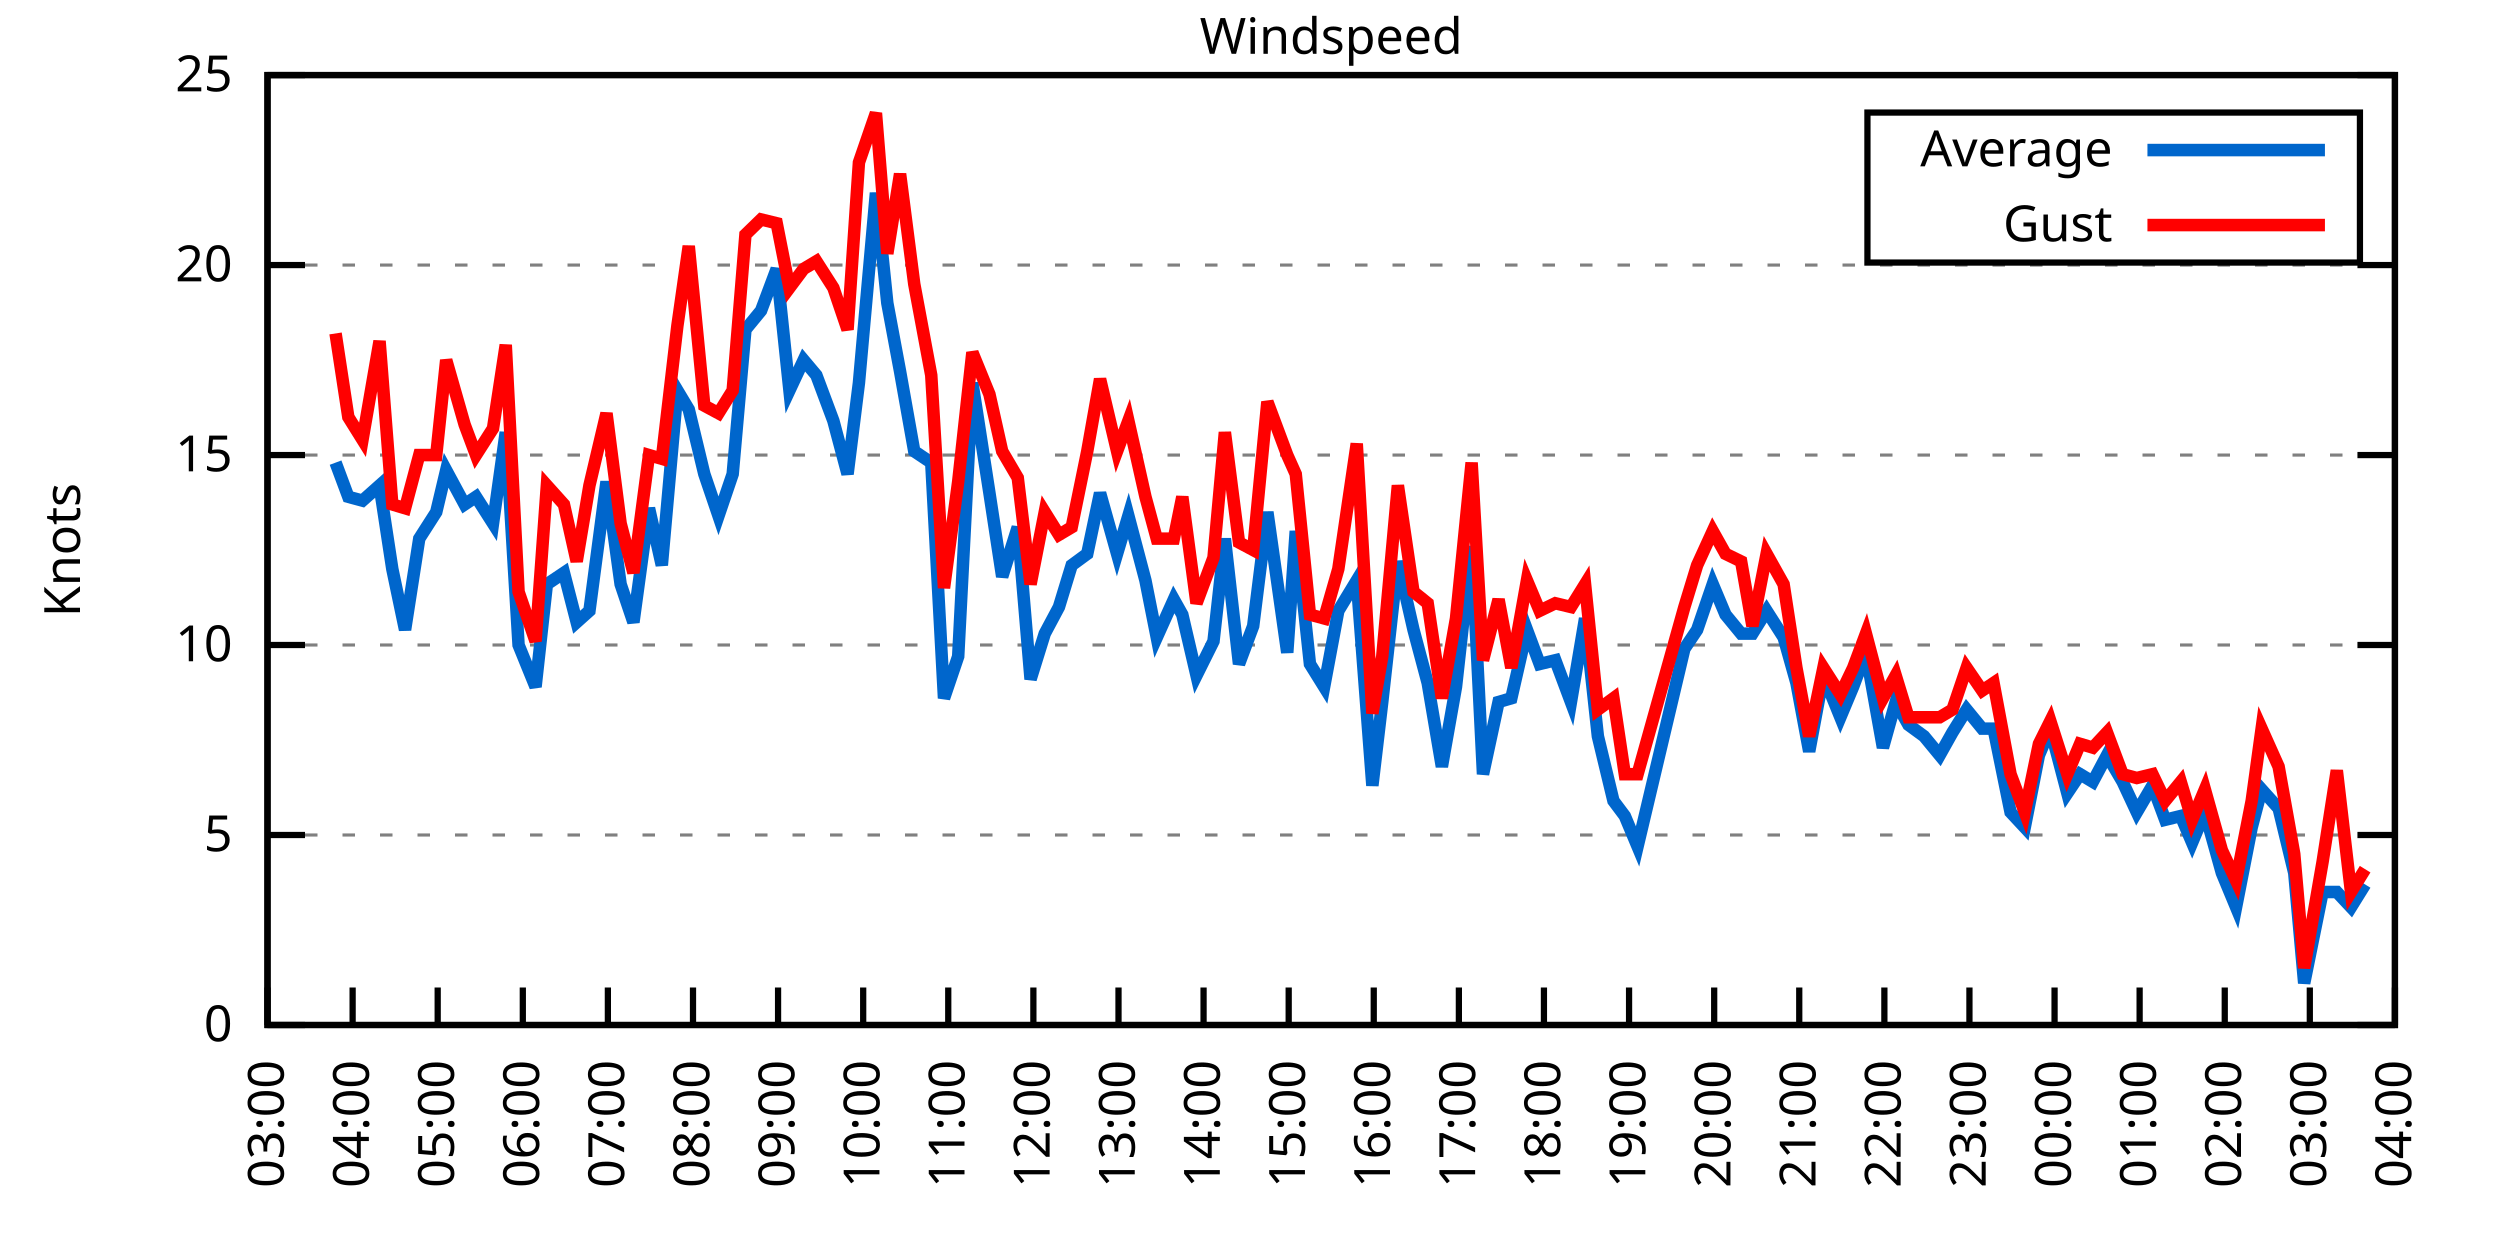
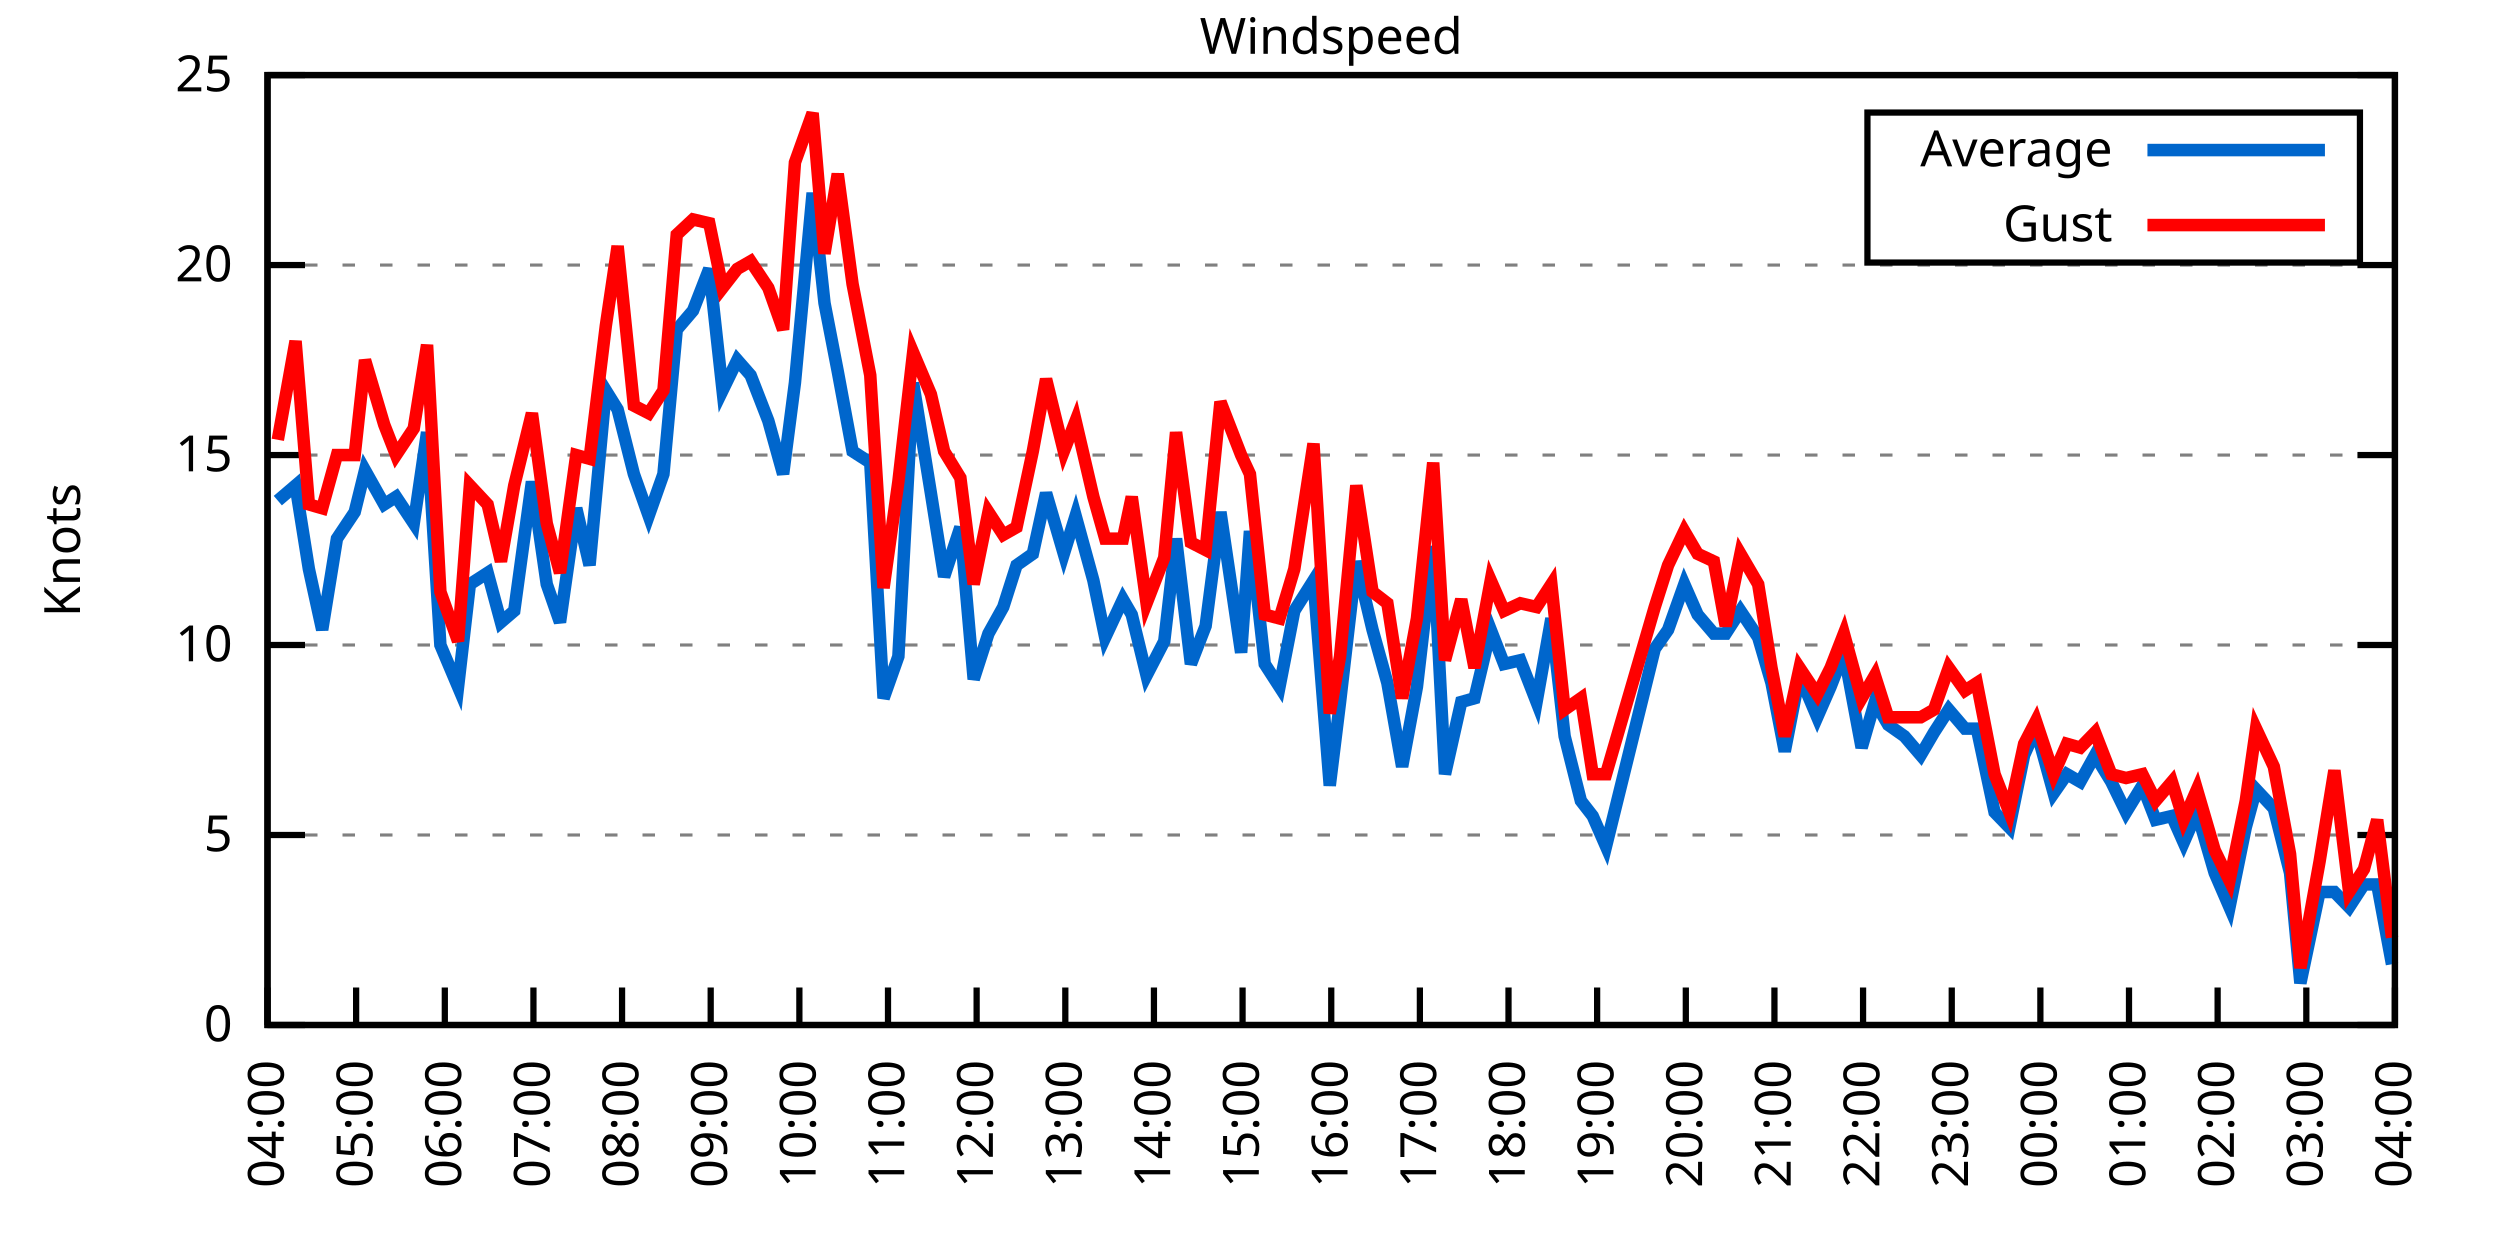
<svg xmlns="http://www.w3.org/2000/svg" xmlns:xlink="http://www.w3.org/1999/xlink" width="400" height="200" viewBox="0 0 400 200">
  <g id="gnuplot_canvas">
    <rect x="0" y="0" width="400" height="200" fill="none" />
    <defs>
      <circle id="gpDot" r="0.5" stroke-width="0.5" stroke="currentColor" />
      <path id="gpPt0" stroke-width="0.333" stroke="currentColor" d="M-1,0 h2 M0,-1 v2" />
      <path id="gpPt1" stroke-width="0.333" stroke="currentColor" d="M-1,-1 L1,1 M1,-1 L-1,1" />
      <path id="gpPt2" stroke-width="0.333" stroke="currentColor" d="M-1,0 L1,0 M0,-1 L0,1 M-1,-1 L1,1 M-1,1 L1,-1" />
      <rect id="gpPt3" stroke-width="0.333" stroke="currentColor" x="-1" y="-1" width="2" height="2" />
      <rect id="gpPt4" stroke-width="0.333" stroke="currentColor" fill="currentColor" x="-1" y="-1" width="2" height="2" />
      <circle id="gpPt5" stroke-width="0.333" stroke="currentColor" cx="0" cy="0" r="1" />
      <use xlink:href="#gpPt5" id="gpPt6" fill="currentColor" stroke="none" />
      <path id="gpPt7" stroke-width="0.333" stroke="currentColor" d="M0,-1.33 L-1.33,0.67 L1.33,0.67 z" />
      <use xlink:href="#gpPt7" id="gpPt8" fill="currentColor" stroke="none" />
      <use xlink:href="#gpPt7" id="gpPt9" stroke="currentColor" transform="rotate(180)" />
      <use xlink:href="#gpPt9" id="gpPt10" fill="currentColor" stroke="none" />
      <use xlink:href="#gpPt3" id="gpPt11" stroke="currentColor" transform="rotate(45)" />
      <use xlink:href="#gpPt11" id="gpPt12" fill="currentColor" stroke="none" />
      <path id="gpPt13" stroke-width="0.333" stroke="currentColor" d="M0,1.330 L1.265,0.411 L0.782,-1.067 L-0.782,-1.076 L-1.265,0.411 z" />
      <use xlink:href="#gpPt13" id="gpPt14" fill="currentColor" stroke="none" />
      <filter id="textbox" filterUnits="objectBoundingBox" x="0" y="0" height="1" width="1">
        <feFlood flood-color="white" flood-opacity="1" result="bgnd" />
        <feComposite in="SourceGraphic" in2="bgnd" operator="atop" />
      </filter>
      <filter id="greybox" filterUnits="objectBoundingBox" x="0" y="0" height="1" width="1">
        <feFlood flood-color="lightgrey" flood-opacity="1" result="grey" />
        <feComposite in="SourceGraphic" in2="grey" operator="atop" />
      </filter>
    </defs>
    <g fill="none" color="white" stroke="currentColor" stroke-width="1.00" stroke-linecap="butt" stroke-linejoin="miter">
</g>
    <g fill="none" color="black" stroke="currentColor" stroke-width="1.00" stroke-linecap="butt" stroke-linejoin="miter">
      <g stroke="none" shape-rendering="crispEdges">
        <polygon fill="rgb(255, 255, 255)" points="42.80,164.00 383.18,164.00 383.18,12.02 42.80,12.02 " />
      </g>
    </g>
    <g fill="none" color="black" stroke="currentColor" stroke-width="1.00" stroke-linecap="butt" stroke-linejoin="miter">
</g>
    <g fill="none" color="black" stroke="black" stroke-width="0.50" stroke-linecap="butt" stroke-linejoin="miter">
</g>
    <g fill="none" color="gray" stroke="currentColor" stroke-width="0.50" stroke-linecap="butt" stroke-linejoin="miter">
      <path stroke="gray" stroke-dasharray="2,4" class="gridline" d="M42.80,164.00 L383.19,164.00  " />
    </g>
    <g fill="none" color="gray" stroke="gray" stroke-width="1.00" stroke-linecap="butt" stroke-linejoin="miter">
</g>
    <g fill="none" color="black" stroke="currentColor" stroke-width="1.00" stroke-linecap="butt" stroke-linejoin="miter">
      <path stroke="black" d="M42.80,164.00 L48.80,164.00 M383.19,164.00 L377.19,164.00  " />
      <g transform="translate(37.20,166.60)" stroke="none" fill="black" font-family="Sans" font-size="8.00" text-anchor="end">
        <text>
          <tspan font-family="Sans"> 0</tspan>
        </text>
      </g>
    </g>
    <g fill="none" color="black" stroke="currentColor" stroke-width="1.00" stroke-linecap="butt" stroke-linejoin="miter">
</g>
    <g fill="none" color="black" stroke="black" stroke-width="0.50" stroke-linecap="butt" stroke-linejoin="miter">
</g>
    <g fill="none" color="gray" stroke="currentColor" stroke-width="0.50" stroke-linecap="butt" stroke-linejoin="miter">
      <path stroke="gray" stroke-dasharray="2,4" class="gridline" d="M42.80,133.60 L383.19,133.60  " />
    </g>
    <g fill="none" color="gray" stroke="gray" stroke-width="1.00" stroke-linecap="butt" stroke-linejoin="miter">
</g>
    <g fill="none" color="black" stroke="currentColor" stroke-width="1.00" stroke-linecap="butt" stroke-linejoin="miter">
      <path stroke="black" d="M42.80,133.60 L48.80,133.60 M383.19,133.60 L377.19,133.60  " />
      <g transform="translate(37.20,136.20)" stroke="none" fill="black" font-family="Sans" font-size="8.00" text-anchor="end">
        <text>
          <tspan font-family="Sans"> 5</tspan>
        </text>
      </g>
    </g>
    <g fill="none" color="black" stroke="currentColor" stroke-width="1.00" stroke-linecap="butt" stroke-linejoin="miter">
</g>
    <g fill="none" color="black" stroke="black" stroke-width="0.50" stroke-linecap="butt" stroke-linejoin="miter">
</g>
    <g fill="none" color="gray" stroke="currentColor" stroke-width="0.50" stroke-linecap="butt" stroke-linejoin="miter">
      <path stroke="gray" stroke-dasharray="2,4" class="gridline" d="M42.80,103.20 L383.19,103.20  " />
    </g>
    <g fill="none" color="gray" stroke="gray" stroke-width="1.00" stroke-linecap="butt" stroke-linejoin="miter">
</g>
    <g fill="none" color="black" stroke="currentColor" stroke-width="1.00" stroke-linecap="butt" stroke-linejoin="miter">
      <path stroke="black" d="M42.80,103.20 L48.80,103.20 M383.19,103.20 L377.19,103.20  " />
      <g transform="translate(37.20,105.80)" stroke="none" fill="black" font-family="Sans" font-size="8.00" text-anchor="end">
        <text>
          <tspan font-family="Sans"> 10</tspan>
        </text>
      </g>
    </g>
    <g fill="none" color="black" stroke="currentColor" stroke-width="1.00" stroke-linecap="butt" stroke-linejoin="miter">
</g>
    <g fill="none" color="black" stroke="black" stroke-width="0.50" stroke-linecap="butt" stroke-linejoin="miter">
</g>
    <g fill="none" color="gray" stroke="currentColor" stroke-width="0.50" stroke-linecap="butt" stroke-linejoin="miter">
      <path stroke="gray" stroke-dasharray="2,4" class="gridline" d="M42.80,72.81 L383.19,72.81  " />
    </g>
    <g fill="none" color="gray" stroke="gray" stroke-width="1.00" stroke-linecap="butt" stroke-linejoin="miter">
</g>
    <g fill="none" color="black" stroke="currentColor" stroke-width="1.00" stroke-linecap="butt" stroke-linejoin="miter">
      <path stroke="black" d="M42.80,72.81 L48.80,72.81 M383.19,72.81 L377.19,72.81  " />
      <g transform="translate(37.20,75.41)" stroke="none" fill="black" font-family="Sans" font-size="8.00" text-anchor="end">
        <text>
          <tspan font-family="Sans"> 15</tspan>
        </text>
      </g>
    </g>
    <g fill="none" color="black" stroke="currentColor" stroke-width="1.00" stroke-linecap="butt" stroke-linejoin="miter">
</g>
    <g fill="none" color="black" stroke="black" stroke-width="0.50" stroke-linecap="butt" stroke-linejoin="miter">
</g>
    <g fill="none" color="gray" stroke="currentColor" stroke-width="0.50" stroke-linecap="butt" stroke-linejoin="miter">
      <path stroke="gray" stroke-dasharray="2,4" class="gridline" d="M42.80,42.41 L383.19,42.41  " />
    </g>
    <g fill="none" color="gray" stroke="gray" stroke-width="1.00" stroke-linecap="butt" stroke-linejoin="miter">
</g>
    <g fill="none" color="black" stroke="currentColor" stroke-width="1.00" stroke-linecap="butt" stroke-linejoin="miter">
      <path stroke="black" d="M42.80,42.41 L48.80,42.41 M383.19,42.41 L377.19,42.41  " />
      <g transform="translate(37.20,45.01)" stroke="none" fill="black" font-family="Sans" font-size="8.00" text-anchor="end">
        <text>
          <tspan font-family="Sans"> 20</tspan>
        </text>
      </g>
    </g>
    <g fill="none" color="black" stroke="currentColor" stroke-width="1.00" stroke-linecap="butt" stroke-linejoin="miter">
</g>
    <g fill="none" color="black" stroke="black" stroke-width="0.50" stroke-linecap="butt" stroke-linejoin="miter">
</g>
    <g fill="none" color="gray" stroke="currentColor" stroke-width="0.50" stroke-linecap="butt" stroke-linejoin="miter">
      <path stroke="gray" stroke-dasharray="2,4" class="gridline" d="M42.80,12.01 L383.19,12.01  " />
    </g>
    <g fill="none" color="gray" stroke="gray" stroke-width="1.00" stroke-linecap="butt" stroke-linejoin="miter">
</g>
    <g fill="none" color="black" stroke="currentColor" stroke-width="1.00" stroke-linecap="butt" stroke-linejoin="miter">
      <path stroke="black" d="M42.80,12.01 L48.80,12.01 M383.19,12.01 L377.19,12.01  " />
      <g transform="translate(37.20,14.61)" stroke="none" fill="black" font-family="Sans" font-size="8.00" text-anchor="end">
        <text>
          <tspan font-family="Sans"> 25</tspan>
        </text>
      </g>
    </g>
    <g fill="none" color="black" stroke="currentColor" stroke-width="1.00" stroke-linecap="butt" stroke-linejoin="miter">
      <path stroke="black" d="M42.80,164.00 L42.80,158.00  " />
      <g transform="translate(45.40,169.60) rotate(270.00)" stroke="none" fill="black" font-family="Sans" font-size="8.00" text-anchor="end">
        <text>
-           <tspan font-family="Sans">03:00</tspan>
-         </text>
-       </g>
-     </g>
-     <g fill="none" color="black" stroke="currentColor" stroke-width="1.00" stroke-linecap="butt" stroke-linejoin="miter">
-       <path stroke="black" d="M56.42,164.00 L56.42,158.00  " />
-       <g transform="translate(59.02,169.60) rotate(270.00)" stroke="none" fill="black" font-family="Sans" font-size="8.00" text-anchor="end">
-         <text>
          <tspan font-family="Sans">04:00</tspan>
        </text>
      </g>
    </g>
    <g fill="none" color="black" stroke="currentColor" stroke-width="1.00" stroke-linecap="butt" stroke-linejoin="miter">
-       <path stroke="black" d="M70.03,164.00 L70.03,158.00  " />
-       <g transform="translate(72.63,169.60) rotate(270.00)" stroke="none" fill="black" font-family="Sans" font-size="8.00" text-anchor="end">
+       <path stroke="black" d="M56.98,164.00 L56.98,158.00  " />
+       <g transform="translate(59.58,169.60) rotate(270.00)" stroke="none" fill="black" font-family="Sans" font-size="8.00" text-anchor="end">
        <text>
          <tspan font-family="Sans">05:00</tspan>
        </text>
      </g>
    </g>
    <g fill="none" color="black" stroke="currentColor" stroke-width="1.00" stroke-linecap="butt" stroke-linejoin="miter">
-       <path stroke="black" d="M83.65,164.00 L83.65,158.00  " />
-       <g transform="translate(86.25,169.60) rotate(270.00)" stroke="none" fill="black" font-family="Sans" font-size="8.00" text-anchor="end">
+       <path stroke="black" d="M71.17,164.00 L71.17,158.00  " />
+       <g transform="translate(73.77,169.60) rotate(270.00)" stroke="none" fill="black" font-family="Sans" font-size="8.00" text-anchor="end">
        <text>
          <tspan font-family="Sans">06:00</tspan>
        </text>
      </g>
    </g>
    <g fill="none" color="black" stroke="currentColor" stroke-width="1.00" stroke-linecap="butt" stroke-linejoin="miter">
-       <path stroke="black" d="M97.26,164.00 L97.26,158.00  " />
-       <g transform="translate(99.86,169.60) rotate(270.00)" stroke="none" fill="black" font-family="Sans" font-size="8.00" text-anchor="end">
+       <path stroke="black" d="M85.35,164.00 L85.35,158.00  " />
+       <g transform="translate(87.95,169.60) rotate(270.00)" stroke="none" fill="black" font-family="Sans" font-size="8.00" text-anchor="end">
        <text>
          <tspan font-family="Sans">07:00</tspan>
        </text>
      </g>
    </g>
    <g fill="none" color="black" stroke="currentColor" stroke-width="1.00" stroke-linecap="butt" stroke-linejoin="miter">
-       <path stroke="black" d="M110.88,164.00 L110.88,158.00  " />
-       <g transform="translate(113.48,169.60) rotate(270.00)" stroke="none" fill="black" font-family="Sans" font-size="8.00" text-anchor="end">
+       <path stroke="black" d="M99.53,164.00 L99.53,158.00  " />
+       <g transform="translate(102.13,169.60) rotate(270.00)" stroke="none" fill="black" font-family="Sans" font-size="8.00" text-anchor="end">
        <text>
          <tspan font-family="Sans">08:00</tspan>
        </text>
      </g>
    </g>
    <g fill="none" color="black" stroke="currentColor" stroke-width="1.00" stroke-linecap="butt" stroke-linejoin="miter">
-       <path stroke="black" d="M124.49,164.00 L124.49,158.00  " />
-       <g transform="translate(127.09,169.60) rotate(270.00)" stroke="none" fill="black" font-family="Sans" font-size="8.00" text-anchor="end">
+       <path stroke="black" d="M113.71,164.00 L113.71,158.00  " />
+       <g transform="translate(116.31,169.60) rotate(270.00)" stroke="none" fill="black" font-family="Sans" font-size="8.00" text-anchor="end">
        <text>
          <tspan font-family="Sans">09:00</tspan>
        </text>
      </g>
    </g>
    <g fill="none" color="black" stroke="currentColor" stroke-width="1.00" stroke-linecap="butt" stroke-linejoin="miter">
-       <path stroke="black" d="M138.11,164.00 L138.11,158.00  " />
-       <g transform="translate(140.71,169.60) rotate(270.00)" stroke="none" fill="black" font-family="Sans" font-size="8.00" text-anchor="end">
+       <path stroke="black" d="M127.90,164.00 L127.90,158.00  " />
+       <g transform="translate(130.50,169.60) rotate(270.00)" stroke="none" fill="black" font-family="Sans" font-size="8.00" text-anchor="end">
        <text>
          <tspan font-family="Sans">10:00</tspan>
        </text>
      </g>
    </g>
    <g fill="none" color="black" stroke="currentColor" stroke-width="1.00" stroke-linecap="butt" stroke-linejoin="miter">
-       <path stroke="black" d="M151.72,164.00 L151.72,158.00  " />
-       <g transform="translate(154.32,169.60) rotate(270.00)" stroke="none" fill="black" font-family="Sans" font-size="8.00" text-anchor="end">
+       <path stroke="black" d="M142.08,164.00 L142.08,158.00  " />
+       <g transform="translate(144.68,169.60) rotate(270.00)" stroke="none" fill="black" font-family="Sans" font-size="8.00" text-anchor="end">
        <text>
          <tspan font-family="Sans">11:00</tspan>
        </text>
      </g>
    </g>
    <g fill="none" color="black" stroke="currentColor" stroke-width="1.00" stroke-linecap="butt" stroke-linejoin="miter">
-       <path stroke="black" d="M165.34,164.00 L165.34,158.00  " />
-       <g transform="translate(167.94,169.60) rotate(270.00)" stroke="none" fill="black" font-family="Sans" font-size="8.00" text-anchor="end">
+       <path stroke="black" d="M156.26,164.00 L156.26,158.00  " />
+       <g transform="translate(158.86,169.60) rotate(270.00)" stroke="none" fill="black" font-family="Sans" font-size="8.00" text-anchor="end">
        <text>
          <tspan font-family="Sans">12:00</tspan>
        </text>
      </g>
    </g>
    <g fill="none" color="black" stroke="currentColor" stroke-width="1.00" stroke-linecap="butt" stroke-linejoin="miter">
-       <path stroke="black" d="M178.96,164.00 L178.96,158.00  " />
-       <g transform="translate(181.56,169.60) rotate(270.00)" stroke="none" fill="black" font-family="Sans" font-size="8.00" text-anchor="end">
+       <path stroke="black" d="M170.45,164.00 L170.45,158.00  " />
+       <g transform="translate(173.05,169.60) rotate(270.00)" stroke="none" fill="black" font-family="Sans" font-size="8.00" text-anchor="end">
        <text>
          <tspan font-family="Sans">13:00</tspan>
        </text>
      </g>
    </g>
    <g fill="none" color="black" stroke="currentColor" stroke-width="1.00" stroke-linecap="butt" stroke-linejoin="miter">
-       <path stroke="black" d="M192.57,164.00 L192.57,158.00  " />
-       <g transform="translate(195.17,169.60) rotate(270.00)" stroke="none" fill="black" font-family="Sans" font-size="8.00" text-anchor="end">
+       <path stroke="black" d="M184.63,164.00 L184.63,158.00  " />
+       <g transform="translate(187.23,169.60) rotate(270.00)" stroke="none" fill="black" font-family="Sans" font-size="8.00" text-anchor="end">
        <text>
          <tspan font-family="Sans">14:00</tspan>
        </text>
      </g>
    </g>
    <g fill="none" color="black" stroke="currentColor" stroke-width="1.00" stroke-linecap="butt" stroke-linejoin="miter">
-       <path stroke="black" d="M206.19,164.00 L206.19,158.00  " />
-       <g transform="translate(208.79,169.60) rotate(270.00)" stroke="none" fill="black" font-family="Sans" font-size="8.00" text-anchor="end">
+       <path stroke="black" d="M198.81,164.00 L198.81,158.00  " />
+       <g transform="translate(201.41,169.60) rotate(270.00)" stroke="none" fill="black" font-family="Sans" font-size="8.00" text-anchor="end">
        <text>
          <tspan font-family="Sans">15:00</tspan>
        </text>
      </g>
    </g>
    <g fill="none" color="black" stroke="currentColor" stroke-width="1.00" stroke-linecap="butt" stroke-linejoin="miter">
-       <path stroke="black" d="M219.80,164.00 L219.80,158.00  " />
-       <g transform="translate(222.40,169.60) rotate(270.00)" stroke="none" fill="black" font-family="Sans" font-size="8.00" text-anchor="end">
+       <path stroke="black" d="M213.00,164.00 L213.00,158.00  " />
+       <g transform="translate(215.60,169.60) rotate(270.00)" stroke="none" fill="black" font-family="Sans" font-size="8.00" text-anchor="end">
        <text>
          <tspan font-family="Sans">16:00</tspan>
        </text>
      </g>
    </g>
    <g fill="none" color="black" stroke="currentColor" stroke-width="1.00" stroke-linecap="butt" stroke-linejoin="miter">
-       <path stroke="black" d="M233.42,164.00 L233.42,158.00  " />
-       <g transform="translate(236.02,169.60) rotate(270.00)" stroke="none" fill="black" font-family="Sans" font-size="8.00" text-anchor="end">
+       <path stroke="black" d="M227.18,164.00 L227.18,158.00  " />
+       <g transform="translate(229.78,169.60) rotate(270.00)" stroke="none" fill="black" font-family="Sans" font-size="8.00" text-anchor="end">
        <text>
          <tspan font-family="Sans">17:00</tspan>
        </text>
      </g>
    </g>
    <g fill="none" color="black" stroke="currentColor" stroke-width="1.00" stroke-linecap="butt" stroke-linejoin="miter">
-       <path stroke="black" d="M247.03,164.00 L247.03,158.00  " />
-       <g transform="translate(249.63,169.60) rotate(270.00)" stroke="none" fill="black" font-family="Sans" font-size="8.00" text-anchor="end">
+       <path stroke="black" d="M241.36,164.00 L241.36,158.00  " />
+       <g transform="translate(243.96,169.60) rotate(270.00)" stroke="none" fill="black" font-family="Sans" font-size="8.00" text-anchor="end">
        <text>
          <tspan font-family="Sans">18:00</tspan>
        </text>
      </g>
    </g>
    <g fill="none" color="black" stroke="currentColor" stroke-width="1.00" stroke-linecap="butt" stroke-linejoin="miter">
-       <path stroke="black" d="M260.65,164.00 L260.65,158.00  " />
-       <g transform="translate(263.25,169.60) rotate(270.00)" stroke="none" fill="black" font-family="Sans" font-size="8.00" text-anchor="end">
+       <path stroke="black" d="M255.54,164.00 L255.54,158.00  " />
+       <g transform="translate(258.14,169.60) rotate(270.00)" stroke="none" fill="black" font-family="Sans" font-size="8.00" text-anchor="end">
        <text>
          <tspan font-family="Sans">19:00</tspan>
        </text>
      </g>
    </g>
    <g fill="none" color="black" stroke="currentColor" stroke-width="1.00" stroke-linecap="butt" stroke-linejoin="miter">
-       <path stroke="black" d="M274.27,164.00 L274.27,158.00  " />
-       <g transform="translate(276.87,169.60) rotate(270.00)" stroke="none" fill="black" font-family="Sans" font-size="8.00" text-anchor="end">
+       <path stroke="black" d="M269.73,164.00 L269.73,158.00  " />
+       <g transform="translate(272.33,169.60) rotate(270.00)" stroke="none" fill="black" font-family="Sans" font-size="8.00" text-anchor="end">
        <text>
          <tspan font-family="Sans">20:00</tspan>
        </text>
      </g>
    </g>
    <g fill="none" color="black" stroke="currentColor" stroke-width="1.00" stroke-linecap="butt" stroke-linejoin="miter">
-       <path stroke="black" d="M287.88,164.00 L287.88,158.00  " />
-       <g transform="translate(290.48,169.60) rotate(270.00)" stroke="none" fill="black" font-family="Sans" font-size="8.00" text-anchor="end">
+       <path stroke="black" d="M283.91,164.00 L283.91,158.00  " />
+       <g transform="translate(286.51,169.60) rotate(270.00)" stroke="none" fill="black" font-family="Sans" font-size="8.00" text-anchor="end">
        <text>
          <tspan font-family="Sans">21:00</tspan>
        </text>
      </g>
    </g>
    <g fill="none" color="black" stroke="currentColor" stroke-width="1.00" stroke-linecap="butt" stroke-linejoin="miter">
-       <path stroke="black" d="M301.50,164.00 L301.50,158.00  " />
-       <g transform="translate(304.10,169.60) rotate(270.00)" stroke="none" fill="black" font-family="Sans" font-size="8.00" text-anchor="end">
+       <path stroke="black" d="M298.09,164.00 L298.09,158.00  " />
+       <g transform="translate(300.69,169.60) rotate(270.00)" stroke="none" fill="black" font-family="Sans" font-size="8.00" text-anchor="end">
        <text>
          <tspan font-family="Sans">22:00</tspan>
        </text>
      </g>
    </g>
    <g fill="none" color="black" stroke="currentColor" stroke-width="1.00" stroke-linecap="butt" stroke-linejoin="miter">
-       <path stroke="black" d="M315.11,164.00 L315.11,158.00  " />
-       <g transform="translate(317.71,169.60) rotate(270.00)" stroke="none" fill="black" font-family="Sans" font-size="8.00" text-anchor="end">
+       <path stroke="black" d="M312.28,164.00 L312.28,158.00  " />
+       <g transform="translate(314.88,169.60) rotate(270.00)" stroke="none" fill="black" font-family="Sans" font-size="8.00" text-anchor="end">
        <text>
          <tspan font-family="Sans">23:00</tspan>
        </text>
      </g>
    </g>
    <g fill="none" color="black" stroke="currentColor" stroke-width="1.00" stroke-linecap="butt" stroke-linejoin="miter">
-       <path stroke="black" d="M328.73,164.00 L328.73,158.00  " />
-       <g transform="translate(331.33,169.60) rotate(270.00)" stroke="none" fill="black" font-family="Sans" font-size="8.00" text-anchor="end">
+       <path stroke="black" d="M326.46,164.00 L326.46,158.00  " />
+       <g transform="translate(329.06,169.60) rotate(270.00)" stroke="none" fill="black" font-family="Sans" font-size="8.00" text-anchor="end">
        <text>
          <tspan font-family="Sans">00:00</tspan>
        </text>
      </g>
    </g>
    <g fill="none" color="black" stroke="currentColor" stroke-width="1.00" stroke-linecap="butt" stroke-linejoin="miter">
-       <path stroke="black" d="M342.34,164.00 L342.34,158.00  " />
-       <g transform="translate(344.94,169.60) rotate(270.00)" stroke="none" fill="black" font-family="Sans" font-size="8.00" text-anchor="end">
+       <path stroke="black" d="M340.64,164.00 L340.64,158.00  " />
+       <g transform="translate(343.24,169.60) rotate(270.00)" stroke="none" fill="black" font-family="Sans" font-size="8.00" text-anchor="end">
        <text>
          <tspan font-family="Sans">01:00</tspan>
        </text>
      </g>
    </g>
    <g fill="none" color="black" stroke="currentColor" stroke-width="1.00" stroke-linecap="butt" stroke-linejoin="miter">
-       <path stroke="black" d="M355.96,164.00 L355.96,158.00  " />
-       <g transform="translate(358.56,169.60) rotate(270.00)" stroke="none" fill="black" font-family="Sans" font-size="8.00" text-anchor="end">
+       <path stroke="black" d="M354.82,164.00 L354.82,158.00  " />
+       <g transform="translate(357.42,169.60) rotate(270.00)" stroke="none" fill="black" font-family="Sans" font-size="8.00" text-anchor="end">
        <text>
          <tspan font-family="Sans">02:00</tspan>
        </text>
      </g>
    </g>
    <g fill="none" color="black" stroke="currentColor" stroke-width="1.00" stroke-linecap="butt" stroke-linejoin="miter">
-       <path stroke="black" d="M369.57,164.00 L369.57,158.00  " />
-       <g transform="translate(372.17,169.60) rotate(270.00)" stroke="none" fill="black" font-family="Sans" font-size="8.00" text-anchor="end">
+       <path stroke="black" d="M369.01,164.00 L369.01,158.00  " />
+       <g transform="translate(371.61,169.60) rotate(270.00)" stroke="none" fill="black" font-family="Sans" font-size="8.00" text-anchor="end">
        <text>
          <tspan font-family="Sans">03:00</tspan>
        </text>
      </g>
    </g>
    <g fill="none" color="black" stroke="currentColor" stroke-width="1.00" stroke-linecap="butt" stroke-linejoin="miter">
      <path stroke="black" d="M383.19,164.00 L383.19,158.00  " />
      <g transform="translate(385.79,169.60) rotate(270.00)" stroke="none" fill="black" font-family="Sans" font-size="8.00" text-anchor="end">
        <text>
          <tspan font-family="Sans">04:00</tspan>
        </text>
      </g>
    </g>
    <g fill="none" color="black" stroke="currentColor" stroke-width="1.00" stroke-linecap="butt" stroke-linejoin="miter">
</g>
    <g fill="none" color="black" stroke="currentColor" stroke-width="1.00" stroke-linecap="butt" stroke-linejoin="miter">
      <path stroke="black" d="M42.80,12.01 L42.80,164.00 L383.19,164.00 L383.19,12.01 L42.80,12.01 Z  " />
    </g>
    <g fill="none" color="black" stroke="currentColor" stroke-width="1.00" stroke-linecap="butt" stroke-linejoin="miter">
</g>
    <g fill="none" color="black" stroke="currentColor" stroke-width="1.00" stroke-linecap="butt" stroke-linejoin="miter">
      <path stroke="black" d="M298.79,42.01 L298.79,18.01 L377.59,18.01 L377.59,42.01 L298.79,42.01 Z  " />
    </g>
    <g id="Windspeed_plot_1">
      <g fill="none" color="white" stroke="black" stroke-width="2.00" stroke-linecap="butt" stroke-linejoin="miter">
</g>
      <g fill="none" color="black" stroke="currentColor" stroke-width="2.00" stroke-linecap="butt" stroke-linejoin="miter">
        <g transform="translate(337.99,26.61)" stroke="none" fill="black" font-family="Sans" font-size="8.00" text-anchor="end">
          <text>
            <tspan font-family="Sans">Average</tspan>
          </text>
        </g>
      </g>
      <g fill="none" color="black" stroke="currentColor" stroke-width="2.00" stroke-linecap="butt" stroke-linejoin="miter">
-         <path stroke="rgb(  0, 102, 204)" d="M343.59,24.01 L371.99,24.01 M53.69,74.02 L55.73,79.49 L58.00,80.10 L60.73,77.67 L62.77,91.04 L64.81,100.77   L67.08,86.18 L69.80,81.93 L71.39,75.24 L74.34,80.71 L76.16,79.49 L78.88,83.75 L80.92,69.16 L82.97,103.20   L85.69,109.89 L87.50,93.48 L90.23,91.65 L92.27,99.56 L94.31,97.73 L97.04,77.06 L99.30,93.48 L101.35,99.56   L103.84,81.32 L105.89,90.44 L108.38,62.47 L110.20,65.51 L112.69,75.85 L114.96,82.53 L117.23,75.85 L119.27,52.74   L121.77,49.70 L124.27,43.02 L126.31,62.47 L128.58,57.61 L130.62,60.04 L133.34,67.33 L135.61,75.85 L137.43,61.25   L140.15,30.86 L141.97,48.49 L144.01,59.43 L146.28,72.20 L149.00,74.02 L151.04,111.72 L153.31,105.03 L155.58,61.25   L158.31,78.89 L160.35,92.26 L162.84,84.36 L164.89,108.68 L167.16,101.38 L169.43,97.12 L171.47,90.44 L173.96,88.61   L176.01,78.89 L178.73,88.61 L180.54,82.53 L183.27,92.87 L185.08,101.99 L187.81,95.91 L189.17,98.34 L191.44,108.07   L194.16,102.60 L195.98,86.18 L198.24,106.24 L200.51,100.16 L202.78,81.93 L205.96,104.42 L207.32,84.97 L209.59,106.24   L211.86,109.89 L214.13,97.73 L217.08,92.87 L219.58,125.70 L221.16,112.32 L223.66,89.83 L226.16,100.77 L228.43,109.28   L230.70,122.66 L232.96,109.89 L235.46,87.40 L237.28,123.87 L239.77,112.32 L241.81,111.72 L244.31,100.77 L246.35,106.24   L248.85,105.64 L251.35,112.32 L253.61,98.95 L255.66,117.80 L258.15,128.13 L259.97,130.56 L262.01,135.43 L269.50,103.81   L271.54,100.77 L274.04,93.48 L276.08,98.34 L278.58,101.38 L280.39,101.38 L282.66,97.73 L285.38,101.99 L287.43,109.28   L289.47,120.23 L291.74,108.07 L294.46,114.76 L296.50,109.89 L298.55,104.42 L301.27,119.62 L303.31,112.32 L305.35,115.97   L307.85,117.80 L310.35,120.83 L312.39,117.19 L314.66,113.54 L317.15,116.58 L318.97,116.58 L321.69,129.95 L323.96,132.39   L326.23,120.83 L328.05,116.58 L330.77,126.91 L332.81,123.87 L334.85,125.09 L337.12,120.83 L339.62,125.09 L341.89,129.95   L344.39,125.70 L346.43,131.17 L348.92,130.56 L350.74,134.82 L352.78,129.95 L355.50,139.68 L357.77,145.15 L360.27,132.39   L361.86,126.31 L364.58,129.35 L367.08,139.68 L368.67,157.31 L371.62,142.72 L373.89,142.72 L376.16,145.15 L378.42,141.51    " />
+         <path stroke="rgb(  0, 102, 204)" d="M343.59,24.01 L371.99,24.01 M44.45,80.10 L47.29,77.67 L49.42,91.04 L51.55,100.77 L53.91,86.18 L56.75,81.93   L58.40,75.24 L61.47,80.71 L63.37,79.49 L66.20,83.75 L68.33,69.16 L70.46,103.20 L73.29,109.89 L75.18,93.48   L78.02,91.65 L80.15,99.56 L82.28,97.73 L85.11,77.06 L87.48,93.48 L89.60,99.56 L92.20,81.32 L94.33,90.44   L96.93,62.47 L98.82,65.51 L101.42,75.85 L103.79,82.53 L106.15,75.85 L108.28,52.74 L110.88,49.70 L113.48,43.02   L115.61,62.47 L117.97,57.61 L120.10,60.04 L122.93,67.33 L125.30,75.85 L127.19,61.25 L130.02,30.86 L131.92,48.49   L134.04,59.43 L136.41,72.20 L139.24,74.02 L141.37,111.72 L143.74,105.03 L146.10,61.25 L148.94,78.89 L151.06,92.26   L153.66,84.36 L155.79,108.68 L158.15,101.38 L160.52,97.12 L162.65,90.44 L165.25,88.61 L167.37,78.89 L170.21,88.61   L172.10,82.53 L174.94,92.87 L176.83,101.99 L179.67,95.91 L181.08,98.34 L183.45,108.07 L186.28,102.60 L188.17,86.18   L190.54,106.24 L192.90,100.16 L195.27,81.93 L198.58,104.42 L199.99,84.97 L202.36,106.24 L204.72,109.89 L207.09,97.73   L210.16,92.87 L212.76,125.70 L214.41,112.32 L217.01,89.83 L219.61,100.77 L221.98,109.28 L224.34,122.66 L226.71,109.89   L229.31,87.40 L231.20,123.87 L233.80,112.32 L235.92,111.72 L238.52,100.77 L240.65,106.24 L243.25,105.64 L245.85,112.32   L248.22,98.95 L250.34,117.80 L252.94,128.13 L254.83,130.56 L256.96,135.43 L264.76,103.81 L266.89,100.77 L269.49,93.48   L271.62,98.34 L274.22,101.38 L276.11,101.38 L278.47,97.73 L281.31,101.99 L283.44,109.28 L285.56,120.23 L287.93,108.07   L290.76,114.76 L292.89,109.89 L295.02,104.42 L297.86,119.62 L299.98,112.32 L302.11,115.97 L304.71,117.80 L307.31,120.83   L309.44,117.19 L311.80,113.54 L314.40,116.58 L316.29,116.58 L319.13,129.95 L321.49,132.39 L323.86,120.83 L325.75,116.58   L328.59,126.91 L330.71,123.87 L332.84,125.09 L335.20,120.83 L337.80,125.09 L340.17,129.95 L342.77,125.70 L344.90,131.17   L347.50,130.56 L349.39,134.82 L351.51,129.95 L354.35,139.68 L356.72,145.15 L359.32,132.39 L360.97,126.31 L363.81,129.35   L366.41,139.68 L368.06,157.31 L371.13,142.72 L373.50,142.72 L375.86,145.15 L378.23,141.51 L380.35,141.51 L382.72,154.27    " />
      </g>
    </g>
    <g id="Windspeed_plot_2">
      <g fill="none" color="black" stroke="currentColor" stroke-width="2.00" stroke-linecap="butt" stroke-linejoin="miter">
        <g transform="translate(337.99,38.61)" stroke="none" fill="black" font-family="Sans" font-size="8.00" text-anchor="end">
          <text>
            <tspan font-family="Sans">Gust</tspan>
          </text>
        </g>
      </g>
      <g fill="none" color="black" stroke="currentColor" stroke-width="2.00" stroke-linecap="butt" stroke-linejoin="miter">
-         <path stroke="rgb(255,   0,   0)" d="M343.59,36.01 L371.99,36.01 M53.69,53.35 L55.73,66.73 L58.00,70.37 L60.73,54.57 L62.77,80.71 L64.81,81.32   L67.08,72.81 L69.80,72.81 L71.39,57.61 L74.34,67.94 L76.16,72.81 L78.88,68.55 L80.92,55.18 L82.97,94.69   L85.69,102.60 L87.50,77.67 L90.23,80.71 L92.27,89.83 L94.31,77.67 L97.04,66.12 L99.30,83.75 L101.35,91.65   L103.84,72.81 L105.89,73.41 L108.38,52.14 L110.20,39.37 L112.69,64.90 L114.96,66.12 L117.23,62.47 L119.27,37.54   L121.77,35.11 L124.27,35.72 L126.31,46.06 L128.58,43.02 L130.62,41.80 L133.34,46.06 L135.61,52.74 L137.43,25.99   L140.15,18.09 L141.97,40.58 L144.01,27.82 L146.28,45.45 L149.00,60.04 L151.04,94.08 L153.31,77.06 L155.58,56.39   L158.31,63.08 L160.35,72.20 L162.84,76.45 L164.89,93.48 L167.16,81.93 L169.43,85.57 L171.47,84.36 L173.96,72.20   L176.01,60.65 L178.73,72.20 L180.54,67.33 L183.27,79.49 L185.08,86.18 L187.81,86.18 L189.17,79.49 L191.44,96.52   L194.16,89.22 L195.98,69.16 L198.24,86.79 L200.51,88.00 L202.78,64.29 L205.96,72.81 L207.32,75.85 L209.59,98.34   L211.86,98.95 L214.13,91.04 L217.08,70.98 L219.58,114.15 L221.16,105.03 L223.66,77.67 L226.16,94.69 L228.43,96.52   L230.70,111.72 L232.96,98.95 L235.46,74.02 L237.28,105.64 L239.77,95.91 L241.81,106.85 L244.31,92.87 L246.35,97.73   L248.85,96.52 L251.35,97.12 L253.61,93.48 L255.66,113.54 L258.15,111.72 L259.97,123.87 L262.01,123.87 L269.50,97.12   L271.54,90.44 L274.04,84.97 L276.08,88.61 L278.58,89.83 L280.39,100.16 L282.66,88.61 L285.38,93.48 L287.43,106.85   L289.47,117.80 L291.74,106.85 L294.46,111.11 L296.50,106.85 L298.55,101.38 L301.27,111.72 L303.31,108.07 L305.35,114.76   L307.85,114.76 L310.35,114.76 L312.39,113.54 L314.66,106.85 L317.15,110.50 L318.97,109.28 L321.69,123.87 L323.96,129.95   L326.23,119.01 L328.05,115.36 L330.77,123.87 L332.81,119.01 L334.85,119.62 L337.12,117.19 L339.62,123.87 L341.89,124.48   L344.39,123.87 L346.43,128.13 L348.92,125.09 L350.74,131.17 L352.78,126.31 L355.50,136.03 L357.77,140.90 L360.27,128.13   L361.86,116.58 L364.58,122.66 L367.08,136.64 L368.67,154.88 L371.62,137.86 L373.89,123.27 L376.16,142.72 L378.42,139.07    " />
+         <path stroke="rgb(255,   0,   0)" d="M343.59,36.01 L371.99,36.01 M44.45,70.37 L47.29,54.57 L49.42,80.71 L51.55,81.32 L53.91,72.81 L56.75,72.81   L58.40,57.61 L61.47,67.94 L63.37,72.81 L66.20,68.55 L68.33,55.18 L70.46,94.69 L73.29,102.60 L75.18,77.67   L78.02,80.71 L80.15,89.83 L82.28,77.67 L85.11,66.12 L87.48,83.75 L89.60,91.65 L92.20,72.81 L94.33,73.41   L96.93,52.14 L98.82,39.37 L101.42,64.90 L103.79,66.12 L106.15,62.47 L108.28,37.54 L110.88,35.11 L113.48,35.72   L115.61,46.06 L117.97,43.02 L120.10,41.80 L122.93,46.06 L125.30,52.74 L127.19,25.99 L130.02,18.09 L131.92,40.58   L134.04,27.82 L136.41,45.45 L139.24,60.04 L141.37,94.08 L143.74,77.06 L146.10,56.39 L148.94,63.08 L151.06,72.20   L153.66,76.45 L155.79,93.48 L158.15,81.93 L160.52,85.57 L162.65,84.36 L165.25,72.20 L167.37,60.65 L170.21,72.20   L172.10,67.33 L174.94,79.49 L176.83,86.18 L179.67,86.18 L181.08,79.49 L183.45,96.52 L186.28,89.22 L188.17,69.16   L190.54,86.79 L192.90,88.00 L195.27,64.29 L198.58,72.81 L199.99,75.85 L202.36,98.34 L204.72,98.95 L207.09,91.04   L210.16,70.98 L212.76,114.15 L214.41,105.03 L217.01,77.67 L219.61,94.69 L221.98,96.52 L224.34,111.72 L226.71,98.95   L229.31,74.02 L231.20,105.64 L233.80,95.91 L235.92,106.85 L238.52,92.87 L240.65,97.73 L243.25,96.52 L245.85,97.12   L248.22,93.48 L250.34,113.54 L252.94,111.72 L254.83,123.87 L256.96,123.87 L264.76,97.12 L266.89,90.44 L269.49,84.97   L271.62,88.61 L274.22,89.83 L276.11,100.16 L278.47,88.61 L281.31,93.48 L283.44,106.85 L285.56,117.80 L287.93,106.85   L290.76,111.11 L292.89,106.85 L295.02,101.38 L297.86,111.72 L299.98,108.07 L302.11,114.76 L304.71,114.76 L307.31,114.76   L309.44,113.54 L311.80,106.85 L314.40,110.50 L316.29,109.28 L319.13,123.87 L321.49,129.95 L323.86,119.01 L325.75,115.36   L328.59,123.87 L330.71,119.01 L332.84,119.62 L335.20,117.19 L337.80,123.87 L340.17,124.48 L342.77,123.87 L344.90,128.13   L347.50,125.09 L349.39,131.17 L351.51,126.31 L354.35,136.03 L356.72,140.90 L359.32,128.13 L360.97,116.58 L363.81,122.66   L366.41,136.64 L368.06,154.88 L371.13,137.86 L373.50,123.27 L375.86,142.72 L378.23,139.07 L380.35,131.17 L382.72,150.02    " />
      </g>
    </g>
    <g fill="none" color="black" stroke="currentColor" stroke-width="2.00" stroke-linecap="butt" stroke-linejoin="miter">
</g>
    <g fill="none" color="black" stroke="black" stroke-width="1.00" stroke-linecap="butt" stroke-linejoin="miter">
</g>
    <g fill="none" color="black" stroke="currentColor" stroke-width="1.00" stroke-linecap="butt" stroke-linejoin="miter">
      <path stroke="black" d="M42.80,12.01 L42.80,164.00 L383.19,164.00 L383.19,12.01 L42.80,12.01 Z  " />
      <g transform="translate(12.80,88.01) rotate(270.00)" stroke="none" fill="black" font-family="Sans" font-size="8.00" text-anchor="middle">
        <text>
          <tspan font-family="Sans">Knots</tspan>
        </text>
      </g>
    </g>
    <g fill="none" color="black" stroke="currentColor" stroke-width="1.00" stroke-linecap="butt" stroke-linejoin="miter">
</g>
    <g fill="none" color="black" stroke="currentColor" stroke-width="1.00" stroke-linecap="butt" stroke-linejoin="miter">
      <g transform="translate(212.99,8.61)" stroke="none" fill="black" font-family="Sans" font-size="8.00" text-anchor="middle">
        <text>
          <tspan font-family="Sans">Windspeed</tspan>
        </text>
      </g>
    </g>
    <g fill="none" color="black" stroke="currentColor" stroke-width="1.00" stroke-linecap="butt" stroke-linejoin="miter">
</g>
  </g>
</svg>
